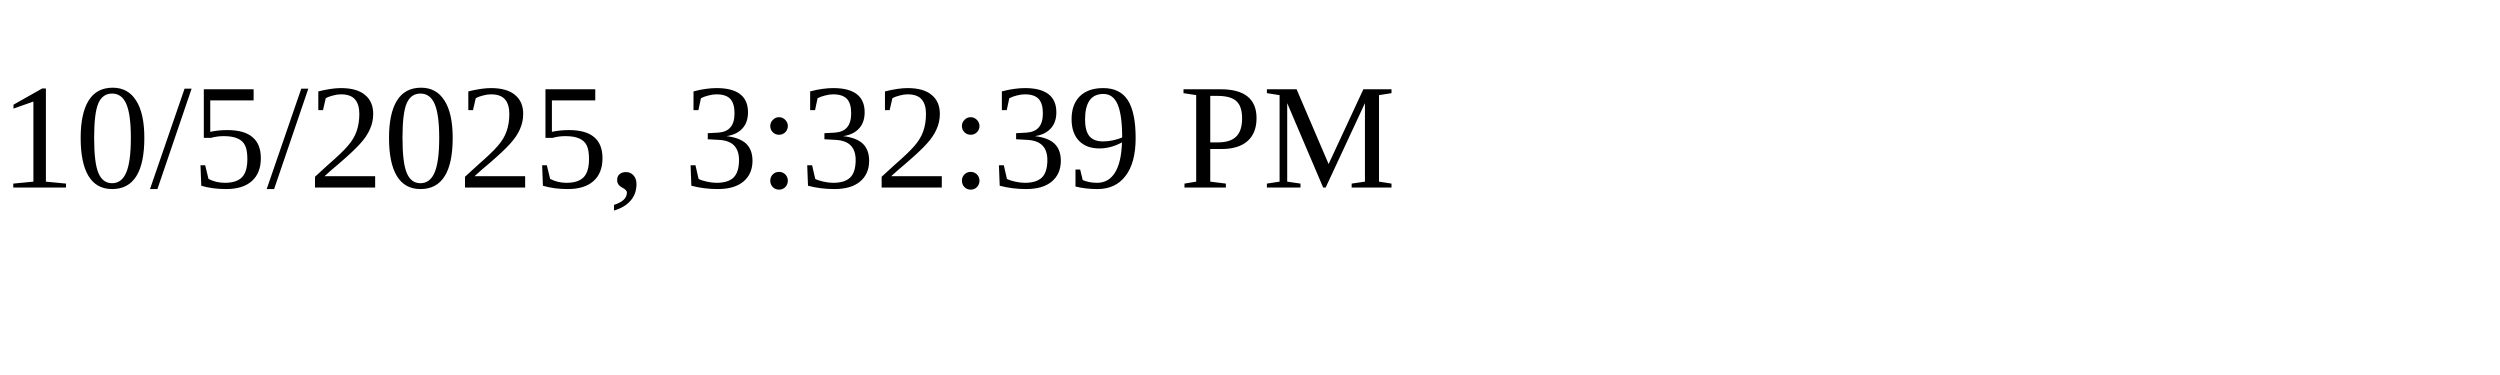
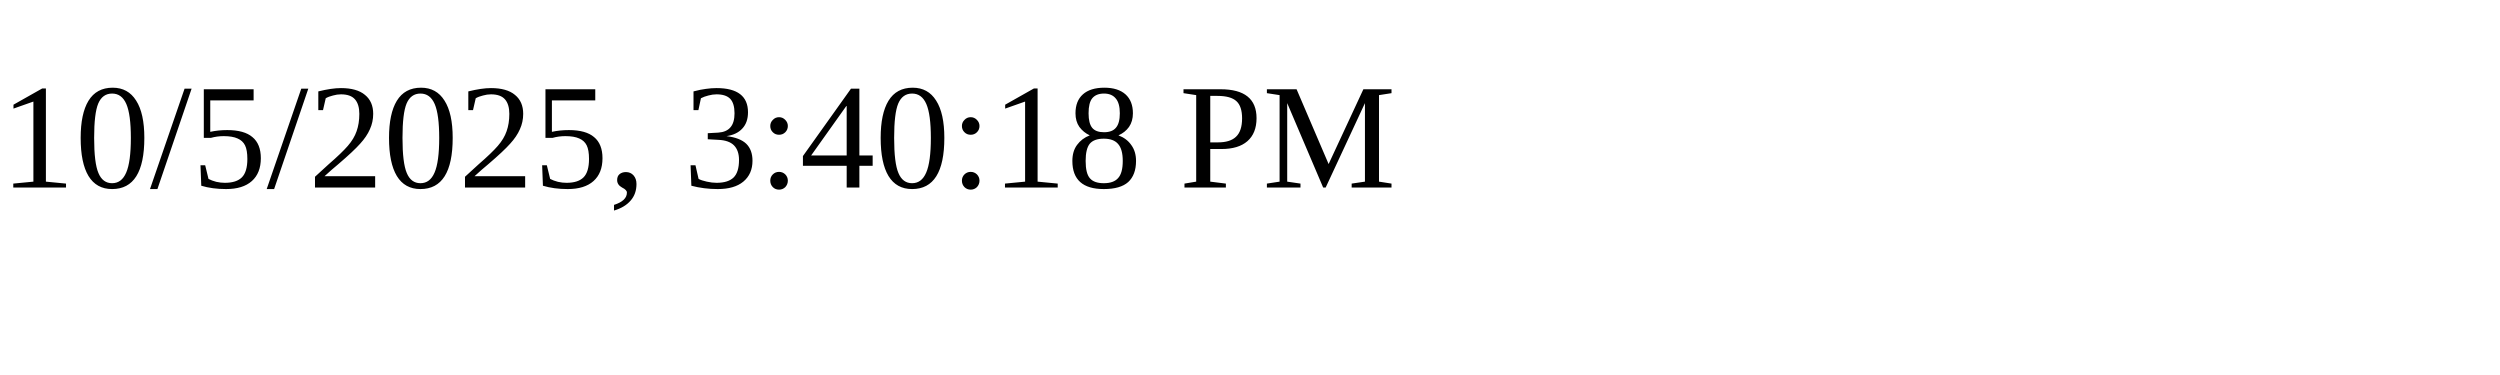
<svg xmlns="http://www.w3.org/2000/svg" height="30" width="200">
-   <text x="0" y="15">10/5/2025, 3:32:39 PM</text>
+   <text x="0" y="15">10/5/2025, 3:40:18 PM</text>
</svg>
